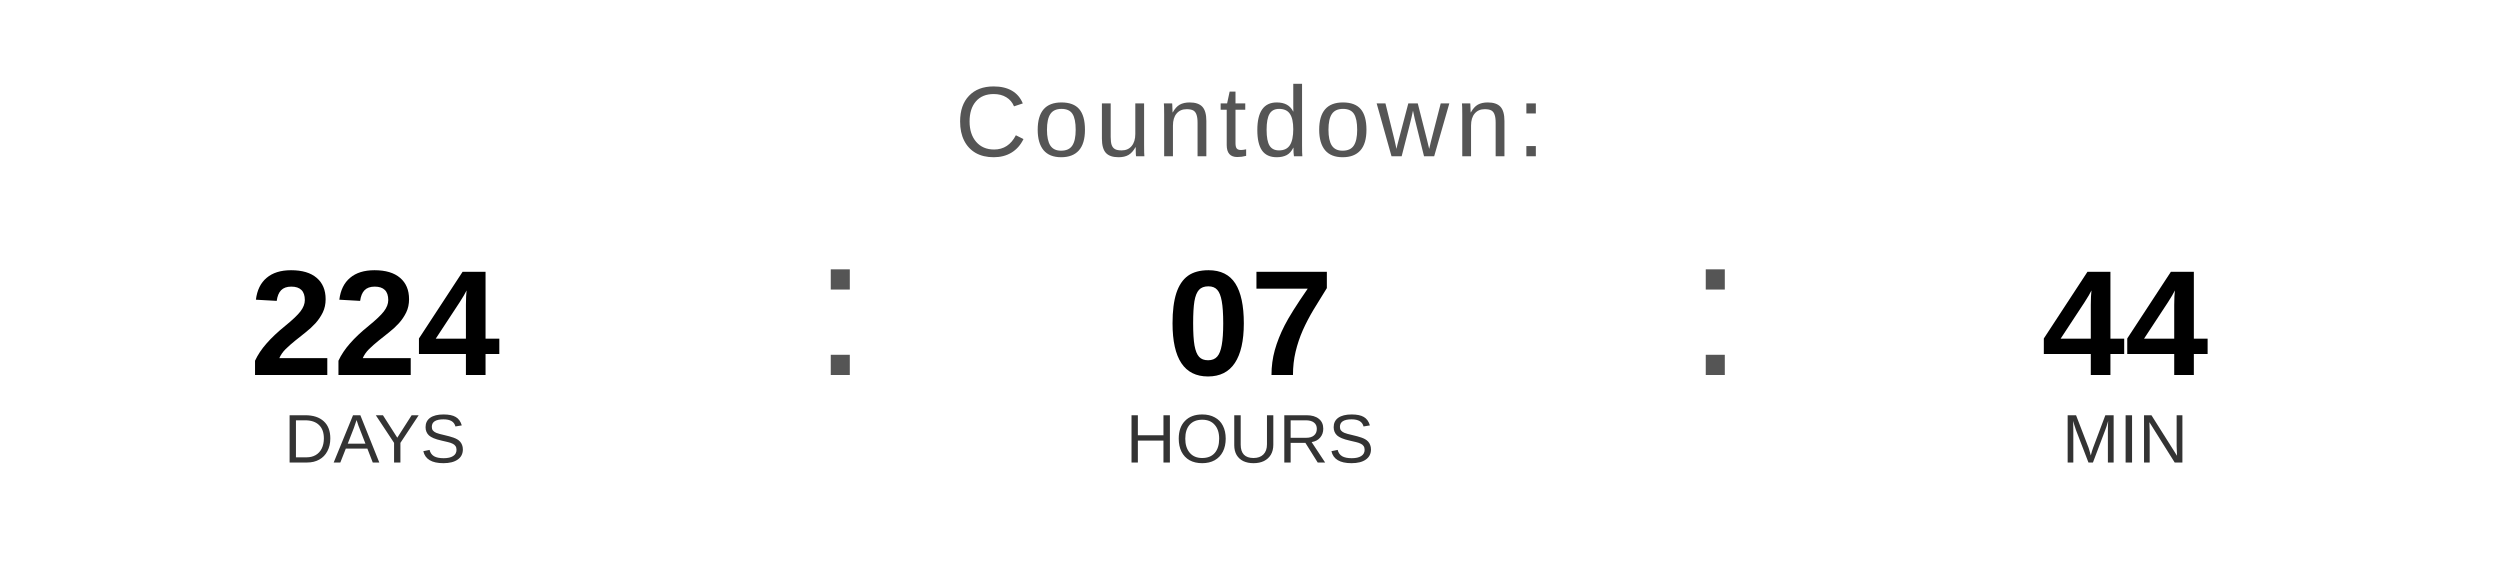
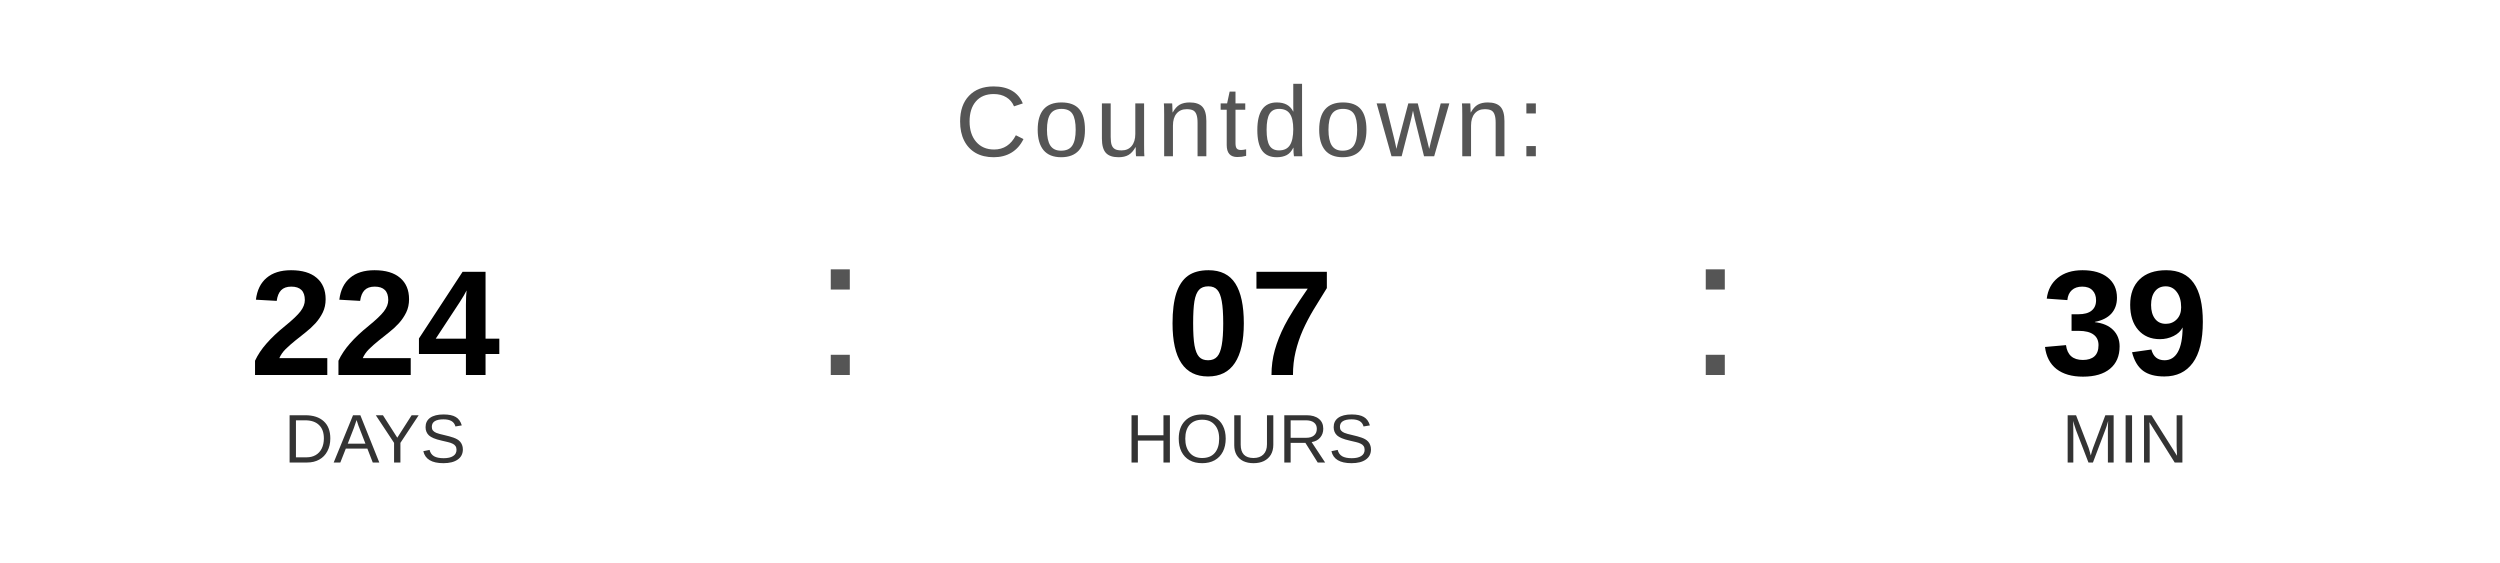
<svg xmlns="http://www.w3.org/2000/svg" width="400" height="90" viewBox="0 0 400 90">
  <text x="200" y="25" font-family="Arial, Helvetica, sans-serif" font-size="16" fill="#555555" text-anchor="middle" letter-spacing="1">
    Countdown:
  </text>
  <text x="60" y="60" font-family="Arial, Helvetica, sans-serif" font-size="24" font-weight="bold" fill="#000000" text-anchor="middle">224</text>
  <text x="60" y="74" font-family="Arial, Helvetica, sans-serif" font-size="11" fill="#333333" text-anchor="middle">DAYS</text>
  <text x="130" y="60" font-family="Arial, sans-serif" font-size="32" fill="#555555">:</text>
  <text x="200" y="60" font-family="Arial, Helvetica, sans-serif" font-size="24" font-weight="bold" fill="#000000" text-anchor="middle">07</text>
  <text x="200" y="74" font-family="Arial, Helvetica, sans-serif" font-size="11" fill="#333333" text-anchor="middle">HOURS</text>
  <text x="270" y="60" font-family="Arial, sans-serif" font-size="32" fill="#555555">:</text>
-   <text x="340" y="60" font-family="Arial, Helvetica, sans-serif" font-size="24" font-weight="bold" fill="#000000" text-anchor="middle">44</text>
+   <text x="340" y="60" font-family="Arial, Helvetica, sans-serif" font-size="24" font-weight="bold" fill="#000000" text-anchor="middle">39</text>
  <text x="340" y="74" font-family="Arial, Helvetica, sans-serif" font-size="11" fill="#333333" text-anchor="middle">MIN</text>
</svg>
